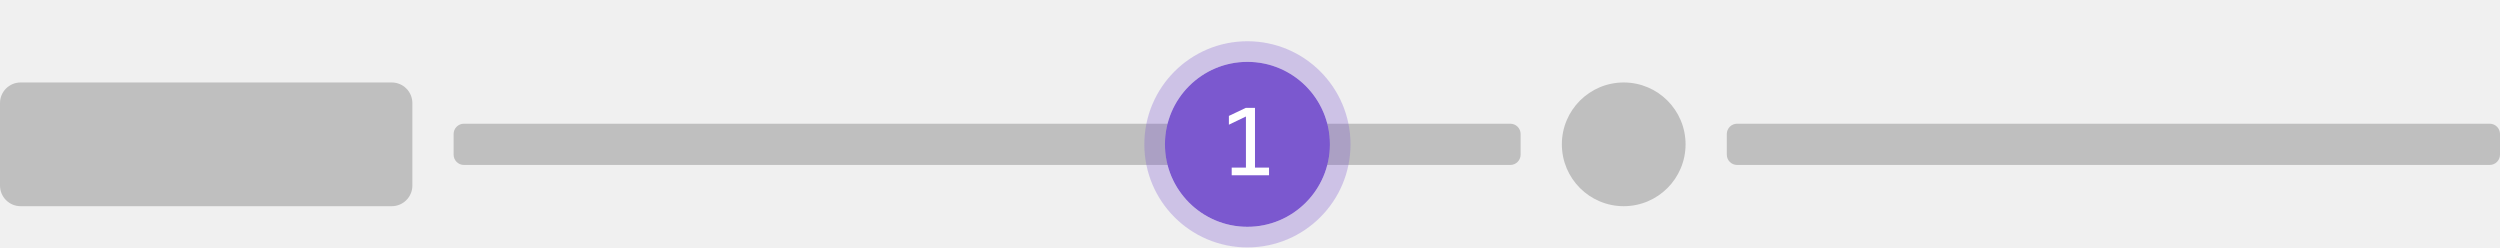
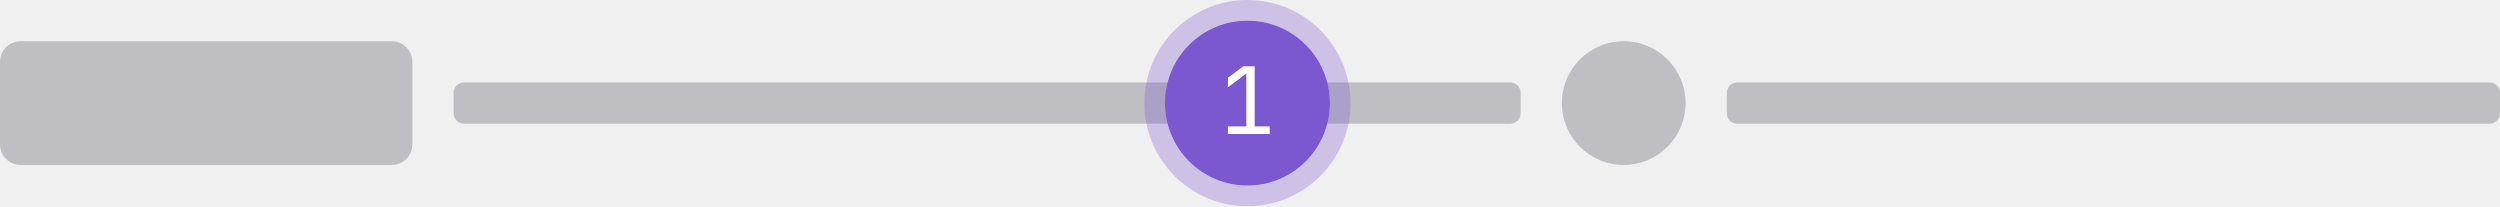
- <svg xmlns="http://www.w3.org/2000/svg" width="485" height="48" viewBox="0 0 485 48" fill="none">
-   <path d="M4 16C1.791 16 0 17.791 0 20V36C0 38.209 1.791 40 4 40H76C78.209 40 80 38.209 80 36V20C80 17.791 78.209 16 76 16H4Z" fill="#BFBFBF" />
-   <path d="M295 26C295 24.895 294.105 24 293 24H90C88.895 24 88 24.895 88 26V30C88 31.105 88.895 32 90 32H293C294.105 32 295 31.105 295 30V26Z" fill="#BFBFBF" />
-   <path d="M327 28C327 34.627 321.627 40 315 40C308.373 40 303 34.627 303 28C303 21.373 308.373 16 315 16C321.627 16 327 21.373 327 28Z" fill="#BFBFBF" />
-   <path d="M485 26C485 24.895 484.105 24 483 24H337C335.895 24 335 24.895 335 26V30C335 31.105 335.895 32 337 32H483C484.105 32 485 31.105 485 30V26Z" fill="#BFBFBF" />
-   <circle cx="242" cy="28" r="16" fill="#7B58CF" />
-   <circle cx="242" cy="28" r="18" stroke="#7B58CF" stroke-opacity="0.3" stroke-width="4" />
-   <path d="M238.95 32.515H241.71V22.601L238.405 24.191V22.486L241.692 20.922H243.468V32.515H246.192V34H238.95V32.515Z" fill="white" />
+ <svg xmlns="http://www.w3.org/2000/svg" width="485" height="40" fill="none">
+   <path d="M4 8a4 4 0 0 0-4 4v16a4 4 0 0 0 4 4h72a4 4 0 0 0 4-4V12a4 4 0 0 0-4-4H4Zm291 10a2 2 0 0 0-2-2H90a2 2 0 0 0-2 2v4a2 2 0 0 0 2 2h203a2 2 0 0 0 2-2v-4Zm32 2c0 6.627-5.373 12-12 12s-12-5.373-12-12 5.373-12 12-12 12 5.373 12 12Zm158-2a2 2 0 0 0-2-2H337a2 2 0 0 0-2 2v4a2 2 0 0 0 2 2h146a2 2 0 0 0 2-2v-4Z" fill="#BFBFC3" />
+   <circle cx="242" cy="20" r="16" fill="#7B58CF" />
+   <circle cx="242" cy="20" r="18" stroke="#7B58CF" stroke-opacity=".3" stroke-width="4" />
+   <path d="M238.224 26v-1.476h3.564v-10.26l-3.564 2.664v-1.854l2.97-2.214h2.214v11.664h2.916V26h-8.1Z" fill="#fff" />
</svg>
